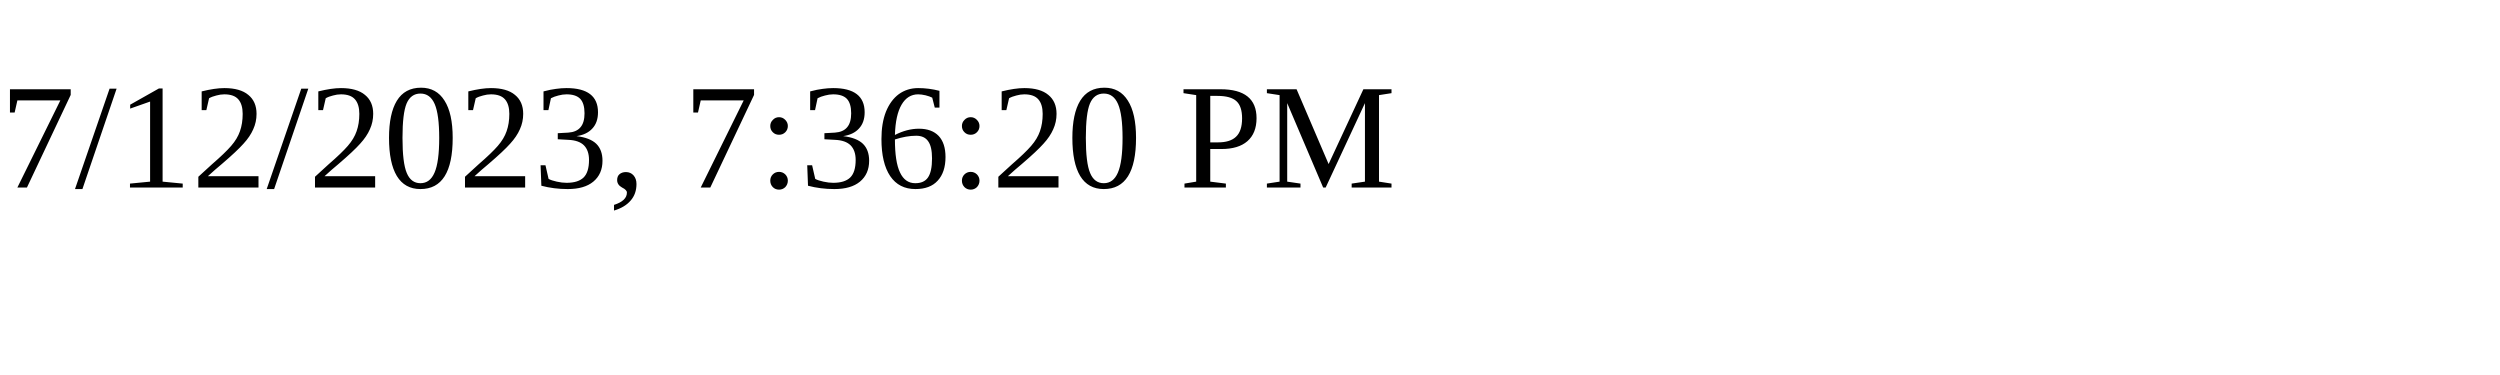
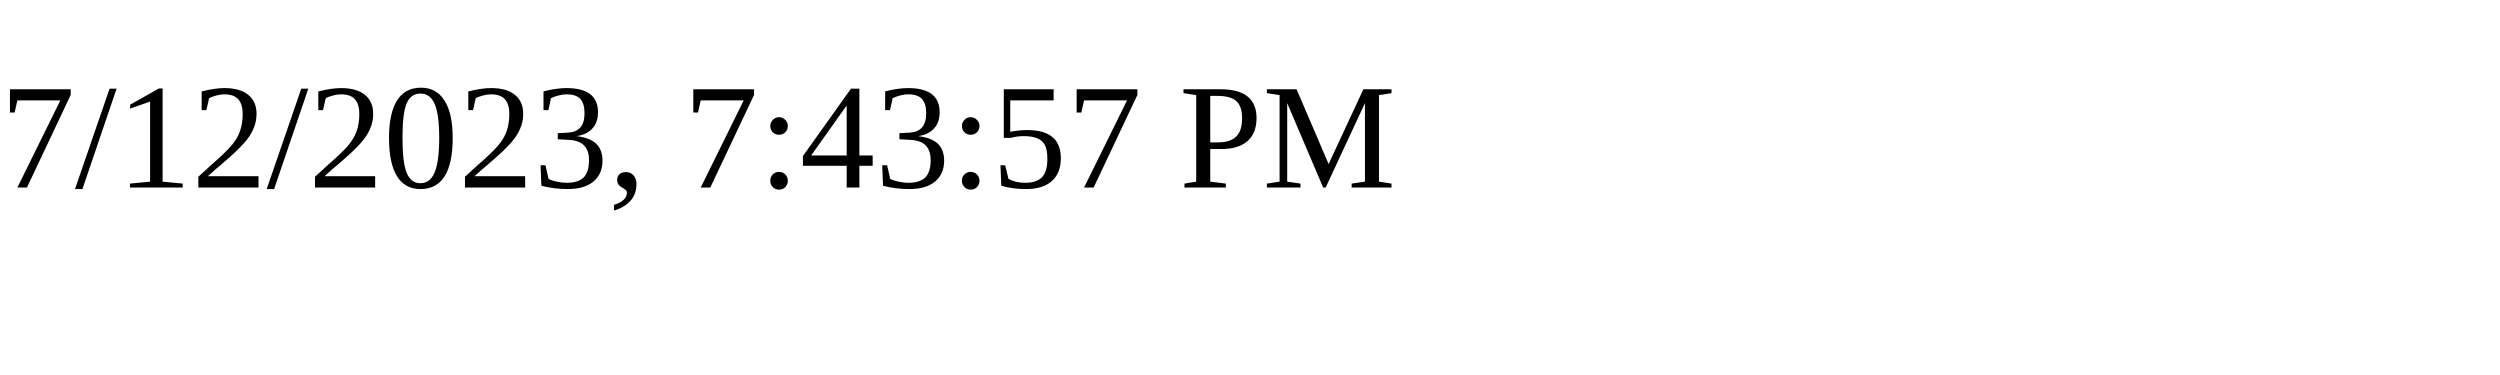
<svg xmlns="http://www.w3.org/2000/svg" height="30" width="200">
-   <text x="0" y="15">7/12/2023, 7:36:20 PM</text>
+   <text x="0" y="15">7/12/2023, 7:43:57 PM</text>
</svg>
